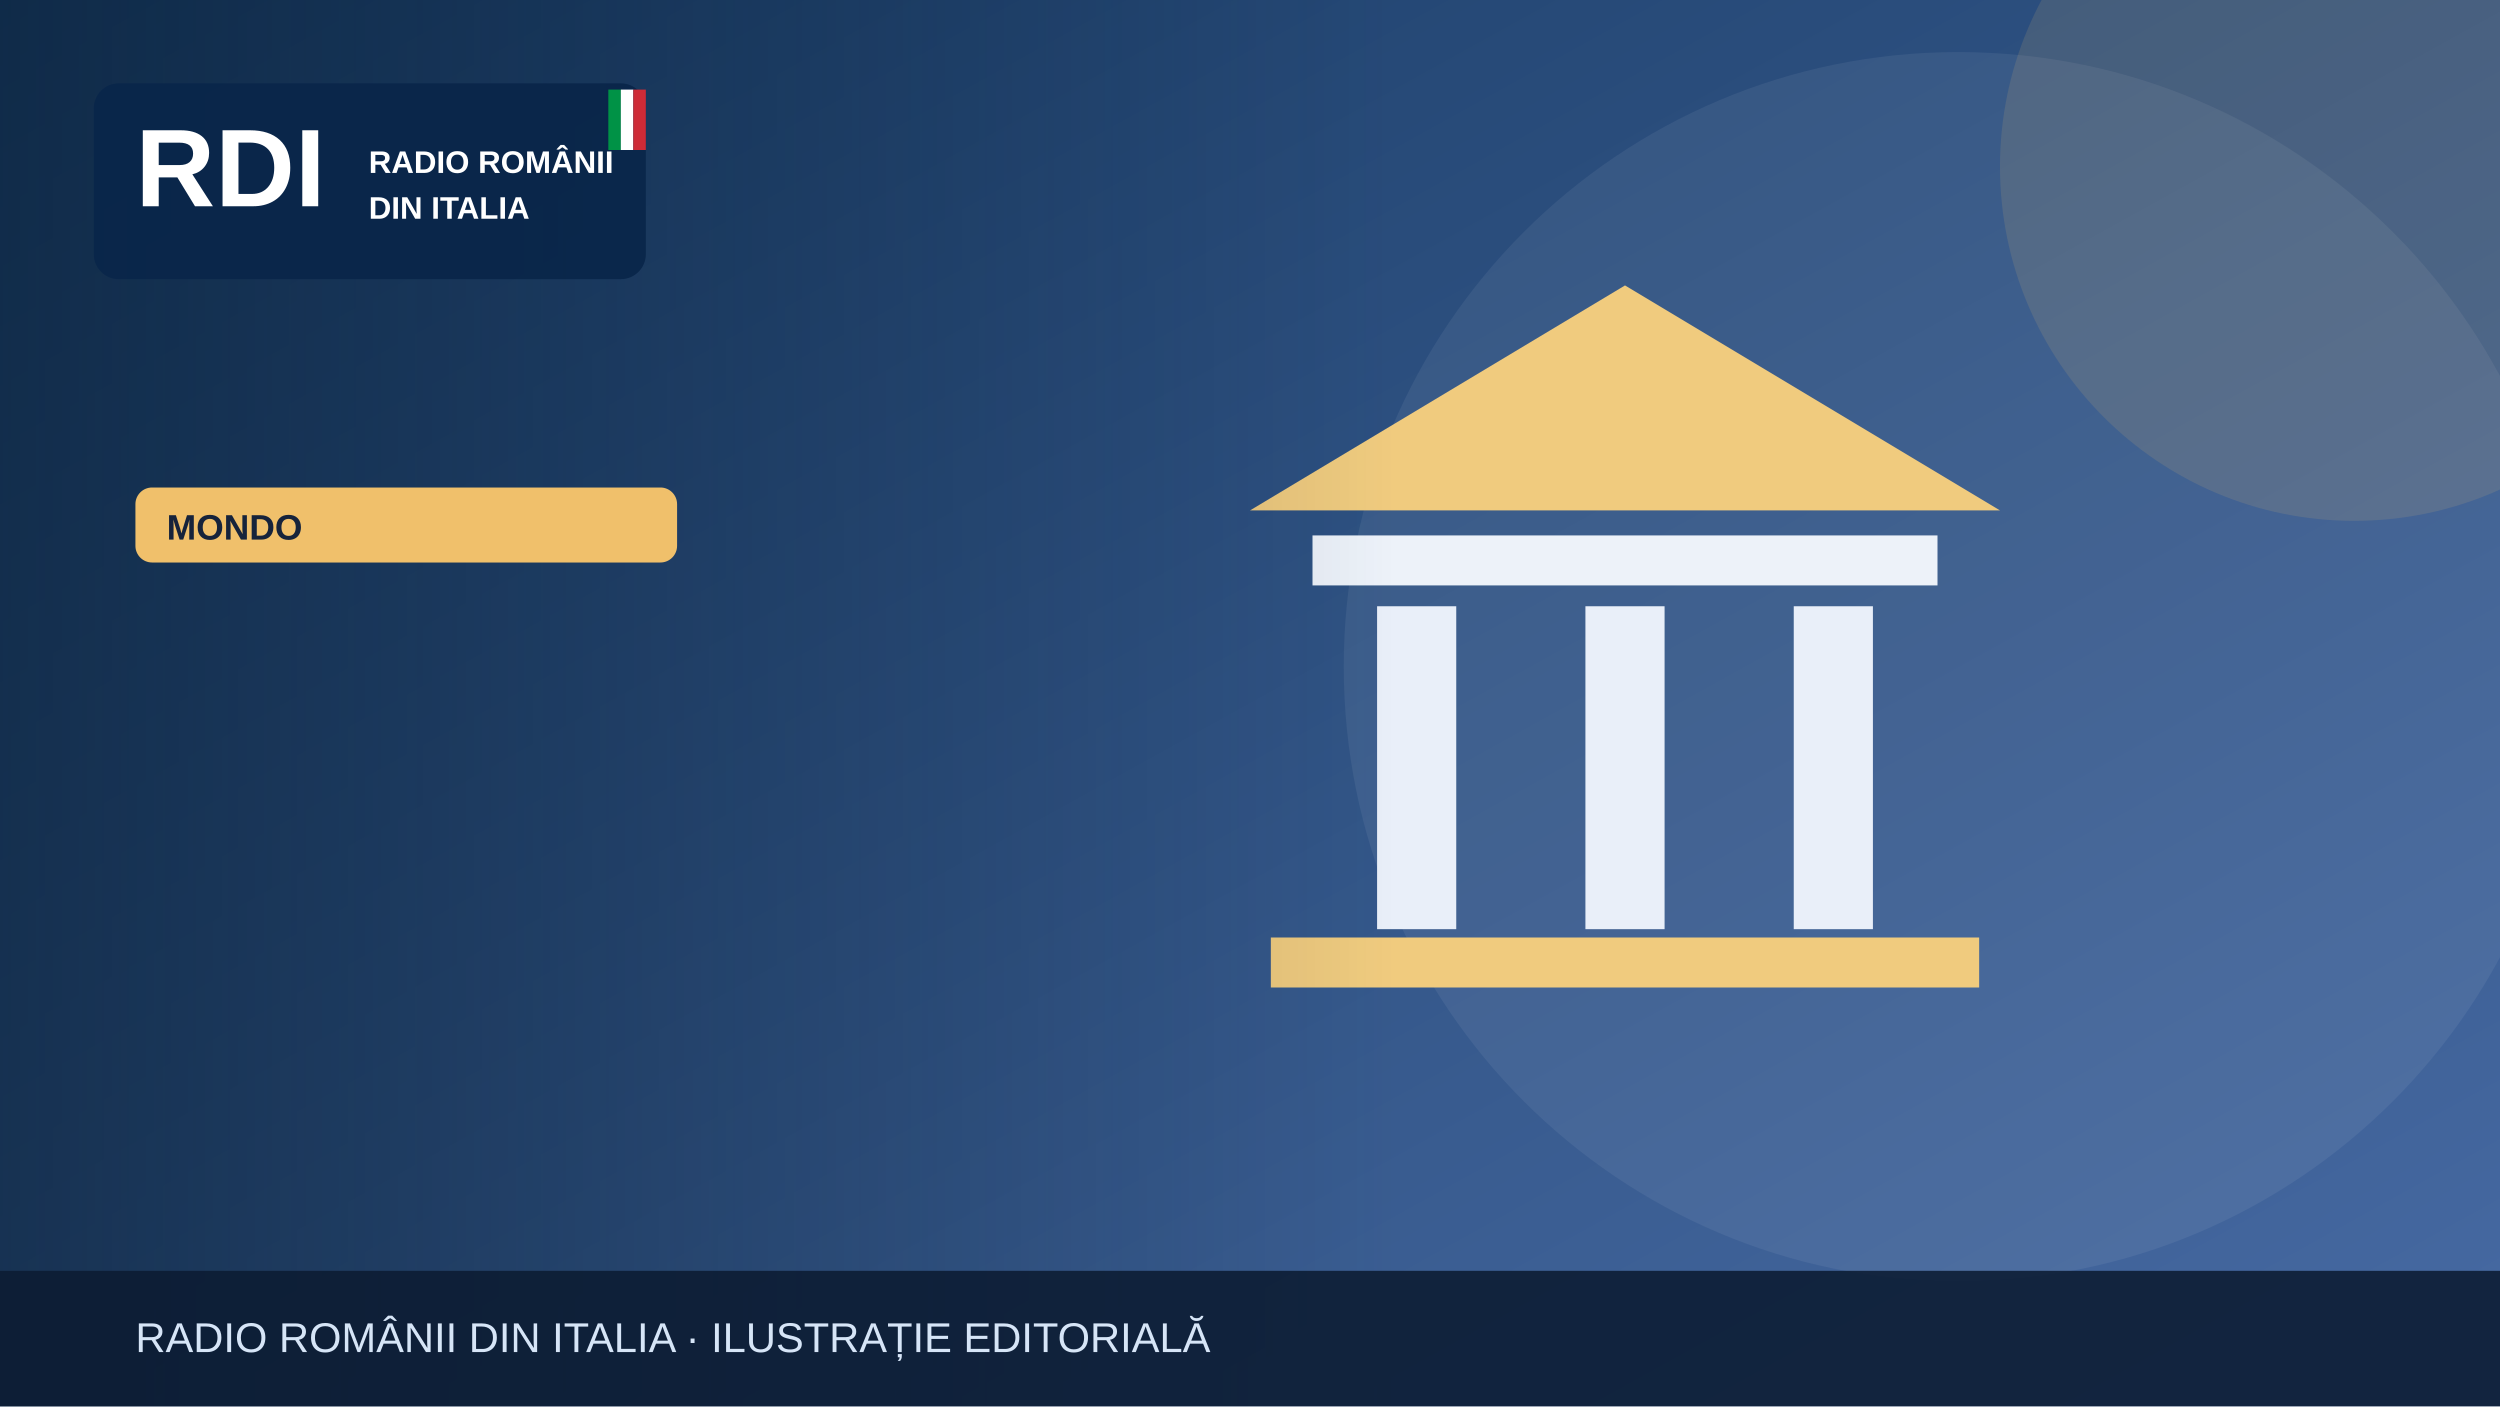
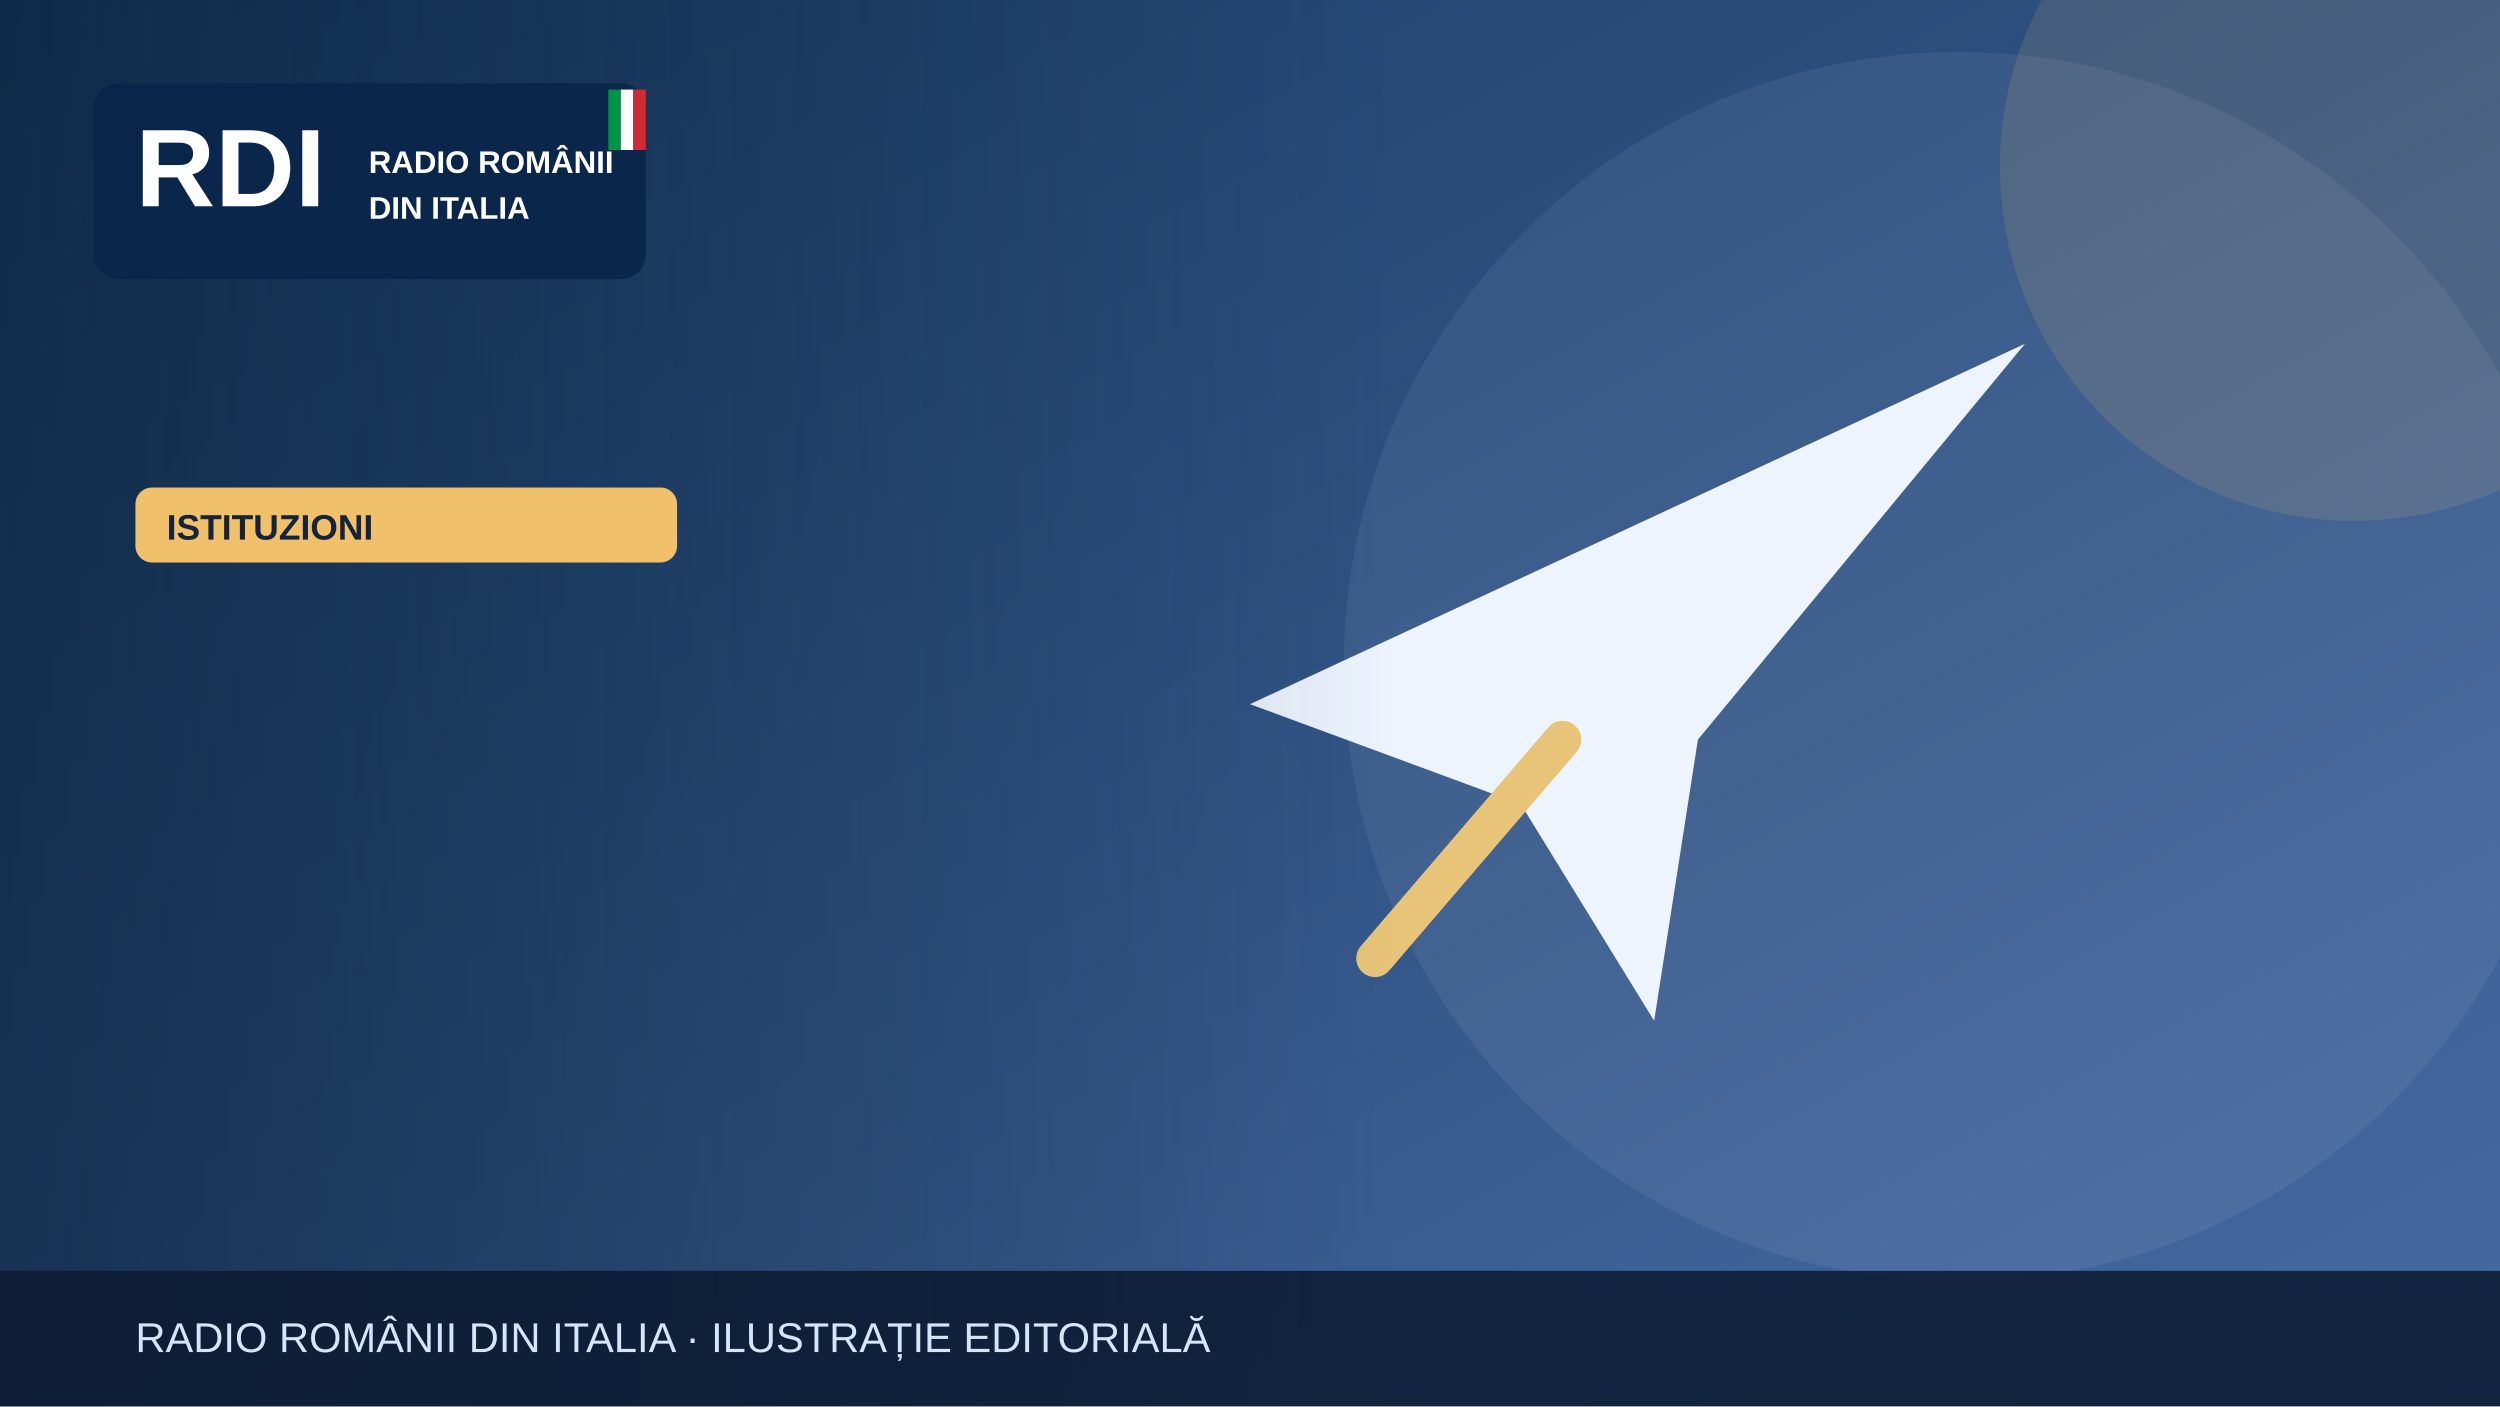
<svg xmlns="http://www.w3.org/2000/svg" width="1200" height="675" viewBox="0 0 1200 675" role="img" aria-label="Illustrazione editoriale RDI">
  <defs>
    <linearGradient id="bg" x2="1" y2="1">
      <stop stop-color="#183b64" />
      <stop offset="1" stop-color="#476aa3" />
    </linearGradient>
    <linearGradient id="shade">
      <stop stop-color="#0b223a" stop-opacity=".65" />
      <stop offset="1" stop-color="#0b223a" stop-opacity="0" />
    </linearGradient>
  </defs>
  <rect width="1200" height="675" fill="url(#bg)" />
  <circle cx="940" cy="320" r="295" fill="#fff" opacity=".065" />
  <circle cx="1130" cy="80" r="170" fill="#f0c06b" opacity=".13" />
  <g>
-     <path d="M600 245 780 137 960 245Z" fill="#f0cb7e" />
-     <rect x="630" y="257" width="300" height="24" fill="#edf2f9" />
-     <g stroke="#e9eff9" stroke-width="38">
-       <path d="M680 291v155m100-155v155m100-155v155" />
-     </g>
-     <rect x="610" y="450" width="340" height="24" fill="#f0cb7e" />
+     <path d="M600 338 972 165 815 355 794 490 730 386Z" fill="#edf4fe" />
+     <path d="m750 355-90 105" stroke="#e7c477" stroke-width="18" stroke-linecap="round" />
  </g>
  <rect x="0" y="0" width="670" height="675" fill="url(#shade)" />
  <rect x="45" y="40" width="265" height="94" rx="12" fill="#09264a" opacity=".97" />
  <text x="65" y="99" font-family="Arial,sans-serif" font-size="53" font-weight="900" fill="white">RDI</text>
  <text x="177" y="83" font-family="Arial,sans-serif" font-size="15" font-weight="800" fill="white">RADIO ROMÂNII</text>
  <text x="177" y="105" font-family="Arial,sans-serif" font-size="15" font-weight="800" fill="white">DIN ITALIA</text>
  <rect x="292" y="43" width="6" height="29" fill="#009246" />
  <rect x="298" y="43" width="6" height="29" fill="#fff" />
  <rect x="304" y="43" width="6" height="29" fill="#ce2b37" />
  <rect x="65" y="234" width="260" height="36" rx="8" fill="#f0c06b" />
-   <text x="80" y="259" font-family="Arial,sans-serif" font-size="17" font-weight="800" fill="#16233b">MONDO</text>
+   <text x="80" y="259" font-family="Arial,sans-serif" font-size="17" font-weight="800" fill="#16233b">ISTITUZIONI</text>
  <rect y="610" width="1200" height="65" fill="#0b1b32" opacity=".88" />
  <text x="65" y="649" font-family="Arial,sans-serif" font-size="20" fill="#d6e5f7">RADIO ROMÂNII DIN ITALIA · ILUSTRAȚIE EDITORIALĂ</text>
</svg>
